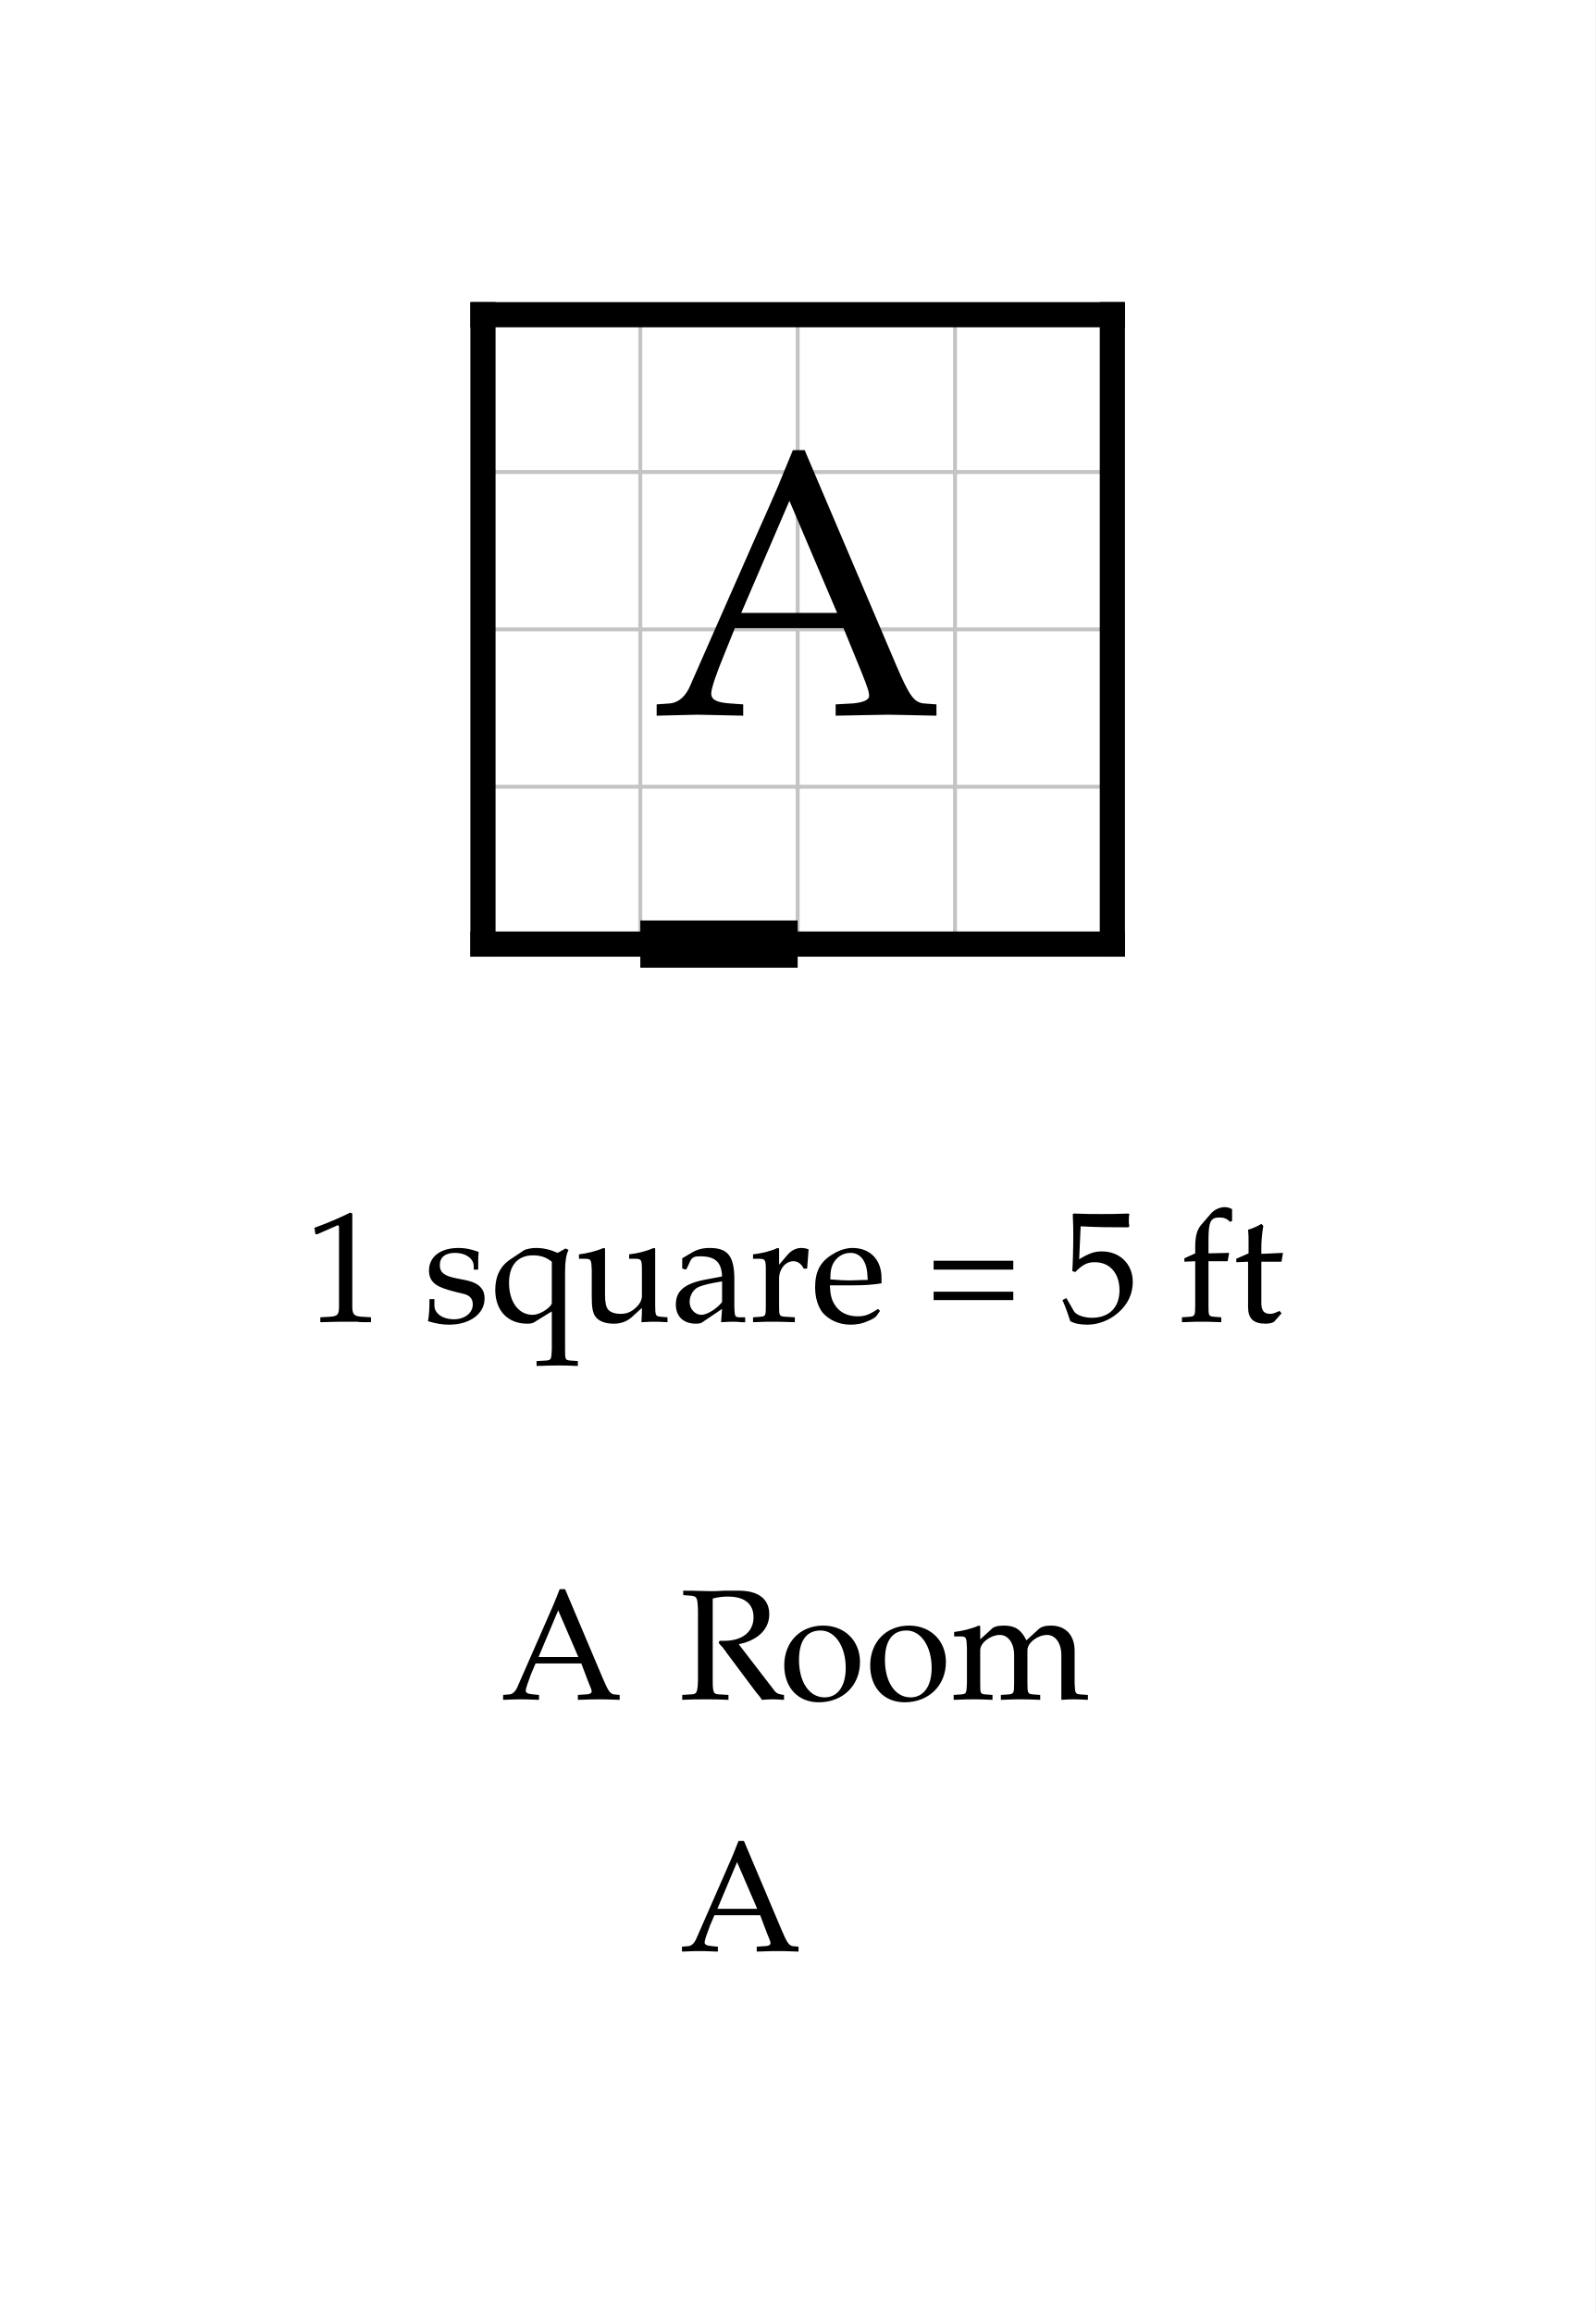
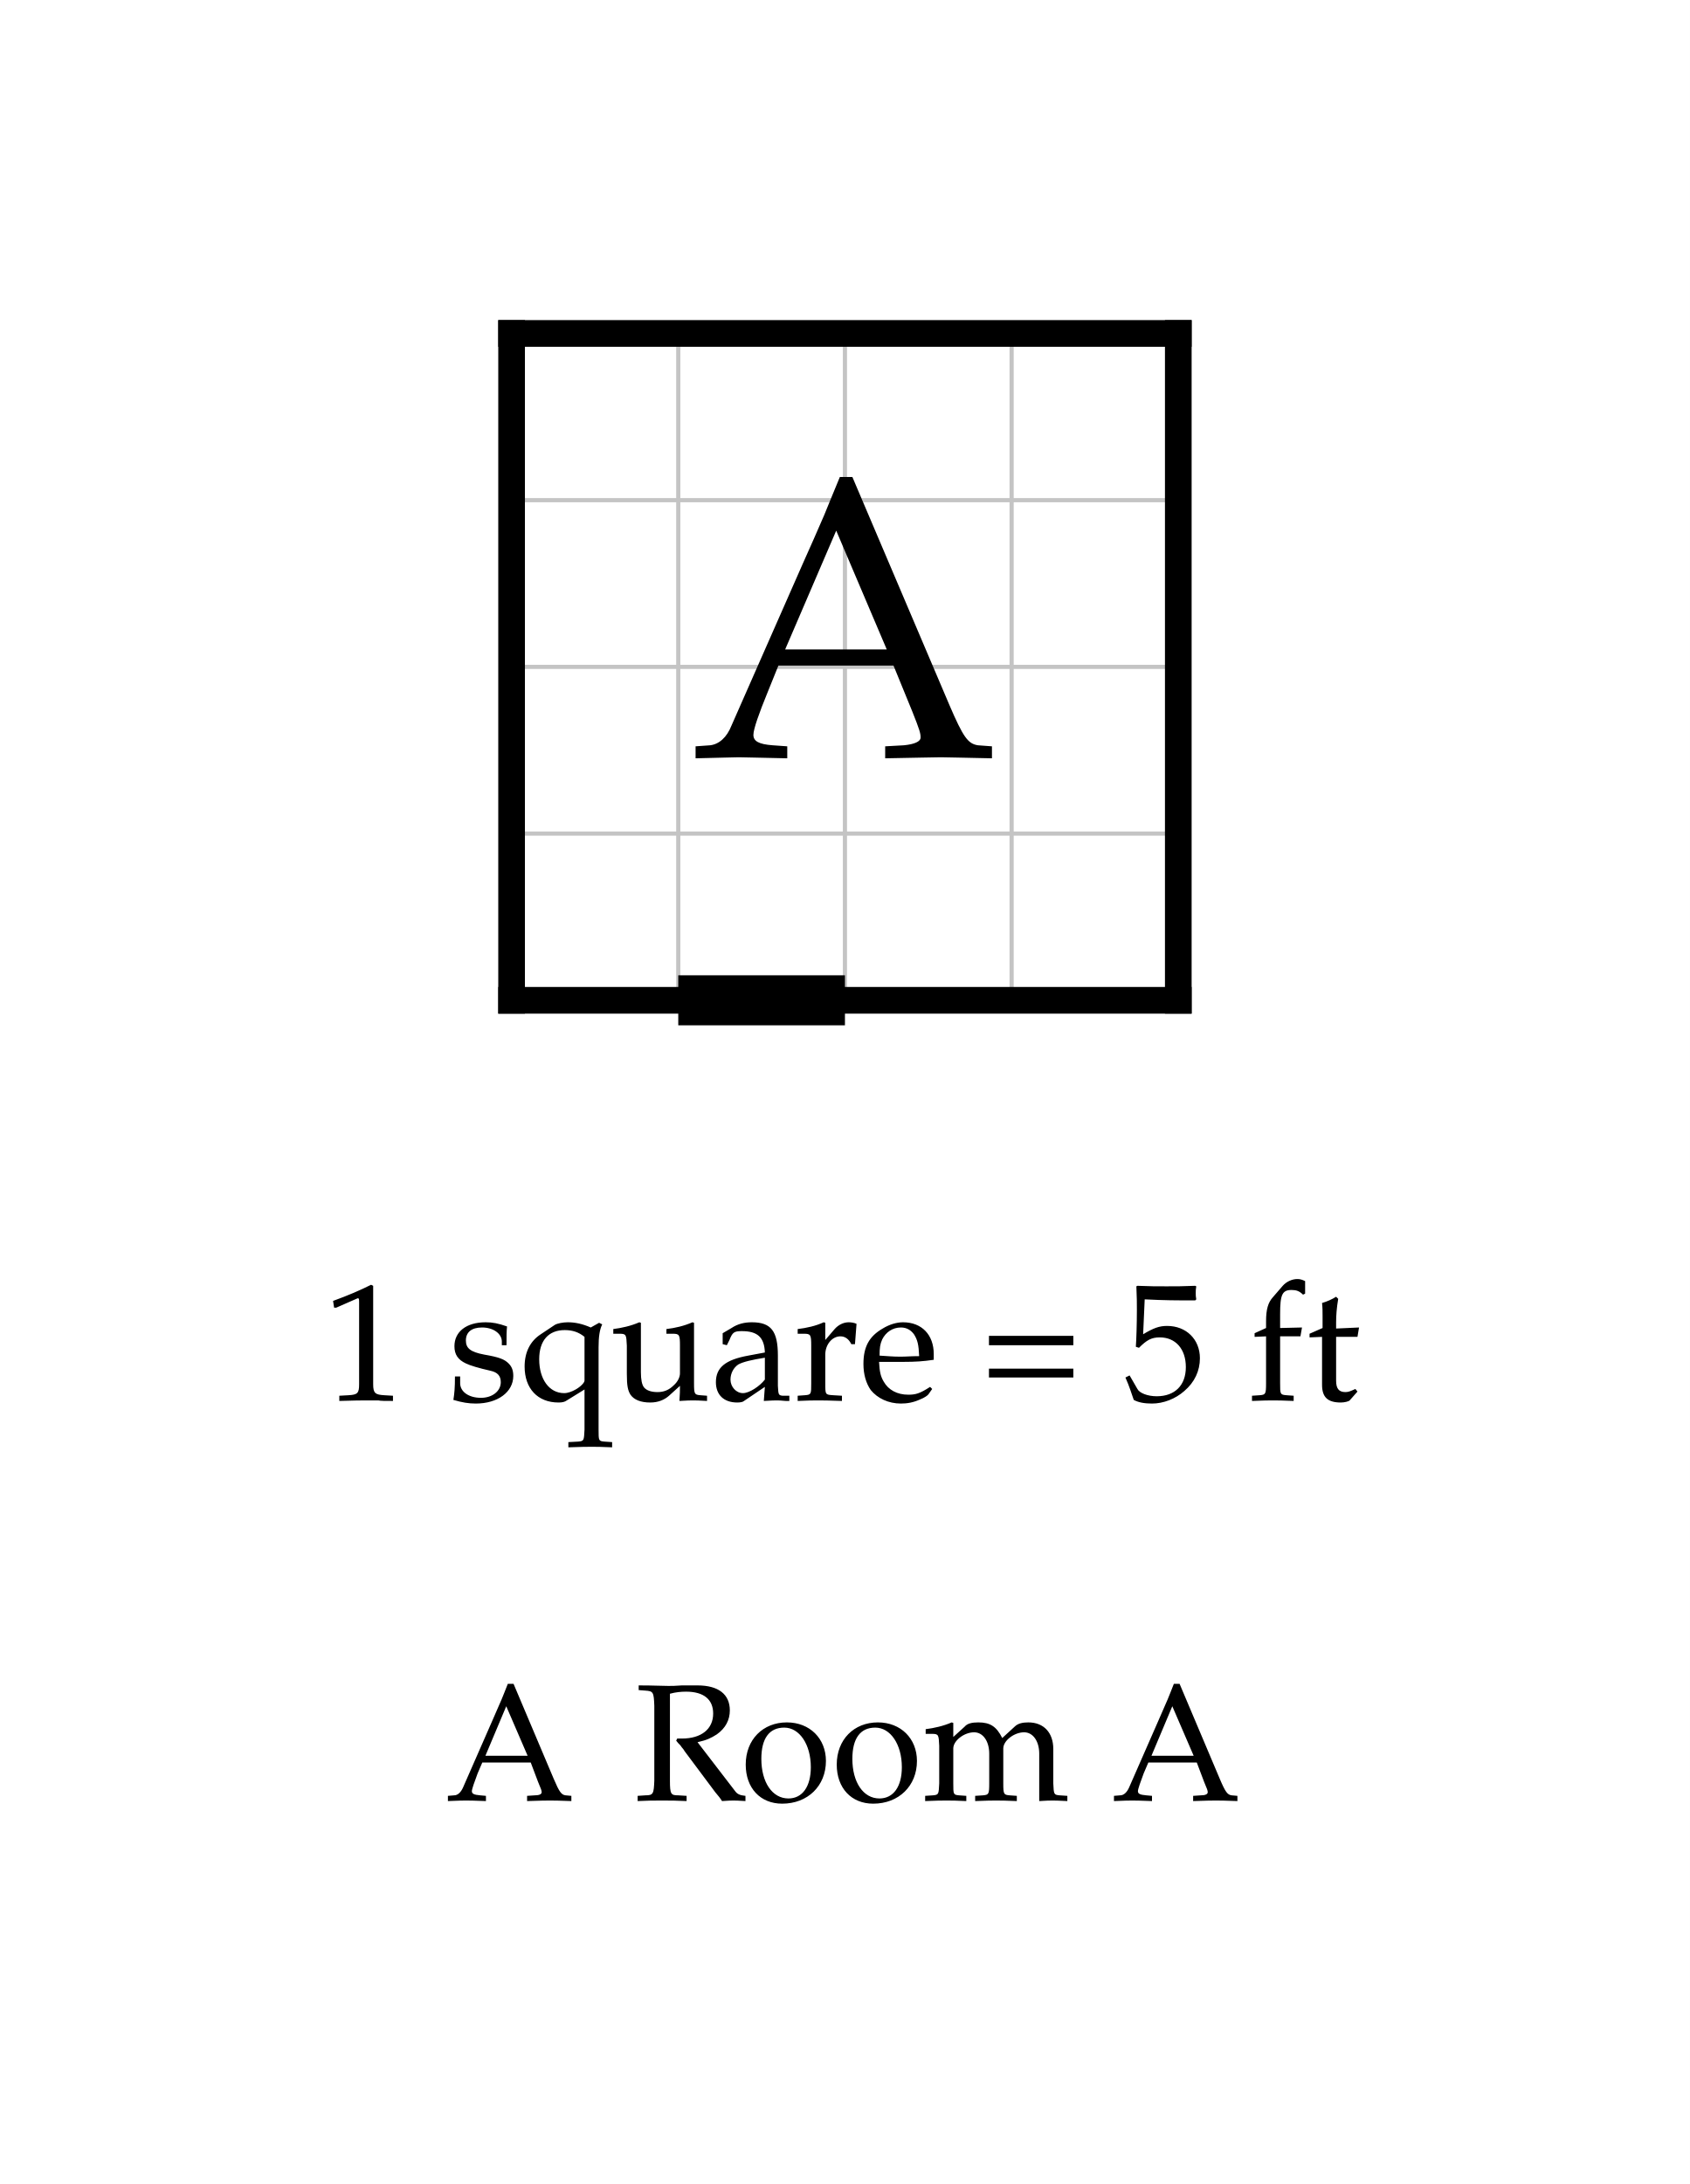
- <svg xmlns="http://www.w3.org/2000/svg" width="506.946" height="735" viewBox="-15.347 -10 50.695 73.5" font-family="Palatino, Georgia, Times New Roman, serif" font-weight="400" fill="black">
-   <rect x="-15.347" y="-10" width="50.695" height="73.5" fill="white" />
+ <svg xmlns="http://www.w3.org/2000/svg" width="506.946" height="655" viewBox="-15.347 -10 50.695 65.5" font-family="Palatino, Georgia, Times New Roman, serif" font-weight="400" fill="black">
+   <rect x="-15.347" y="-10" width="50.695" height="65.5" fill="white" />
  <defs>
    <clipPath id="plan-grid">
      <path d="M0 0h20v20h-20z" />
    </clipPath>
  </defs>
  <g class="grid" clip-path="url(#plan-grid)" stroke="#c4c4c4" stroke-width="0.125">
    <line x1="0" y1="0" x2="0" y2="20" />
    <line x1="5" y1="0" x2="5" y2="20" />
    <line x1="10" y1="0" x2="10" y2="20" />
    <line x1="15" y1="0" x2="15" y2="20" />
    <line x1="20" y1="0" x2="20" y2="20" />
    <line x1="0" y1="0" x2="20" y2="0" />
    <line x1="0" y1="5" x2="20" y2="5" />
    <line x1="0" y1="10" x2="20" y2="10" />
    <line x1="0" y1="15" x2="20" y2="15" />
    <line x1="0" y1="20" x2="20" y2="20" />
  </g>
  <line class="wall exterior" x1="0" y1="0" x2="0" y2="20" stroke="black" stroke-width="0.8" stroke-linecap="square" />
  <line class="wall exterior" x1="0" y1="0" x2="20" y2="0" stroke="black" stroke-width="0.8" stroke-linecap="square" />
  <line class="wall exterior" x1="0" y1="20" x2="20" y2="20" stroke="black" stroke-width="0.8" stroke-linecap="square" />
  <line class="wall exterior" x1="20" y1="0" x2="20" y2="20" stroke="black" stroke-width="0.8" stroke-linecap="square" />
  <text data-room="a" x="10" y="10" text-anchor="middle" dominant-baseline="central" font-size="12">A</text>
  <line class="door" x1="5" y1="20" x2="10" y2="20" stroke="black" stroke-width="1.5" />
  <g class="scale" font-size="5">
    <text x="-5.652" y="32">1 square = 5 ft</text>
  </g>
  <g class="key" font-size="5">
-     <text x="0.561" y="44">A</text>
-     <text x="6.223" y="44">Room</text>
-     <text x="6.248" y="52">A</text>
+     <text x="-1.99" y="44">A</text>
+     <text x="3.672" y="44">Room A</text>
  </g>
</svg>
